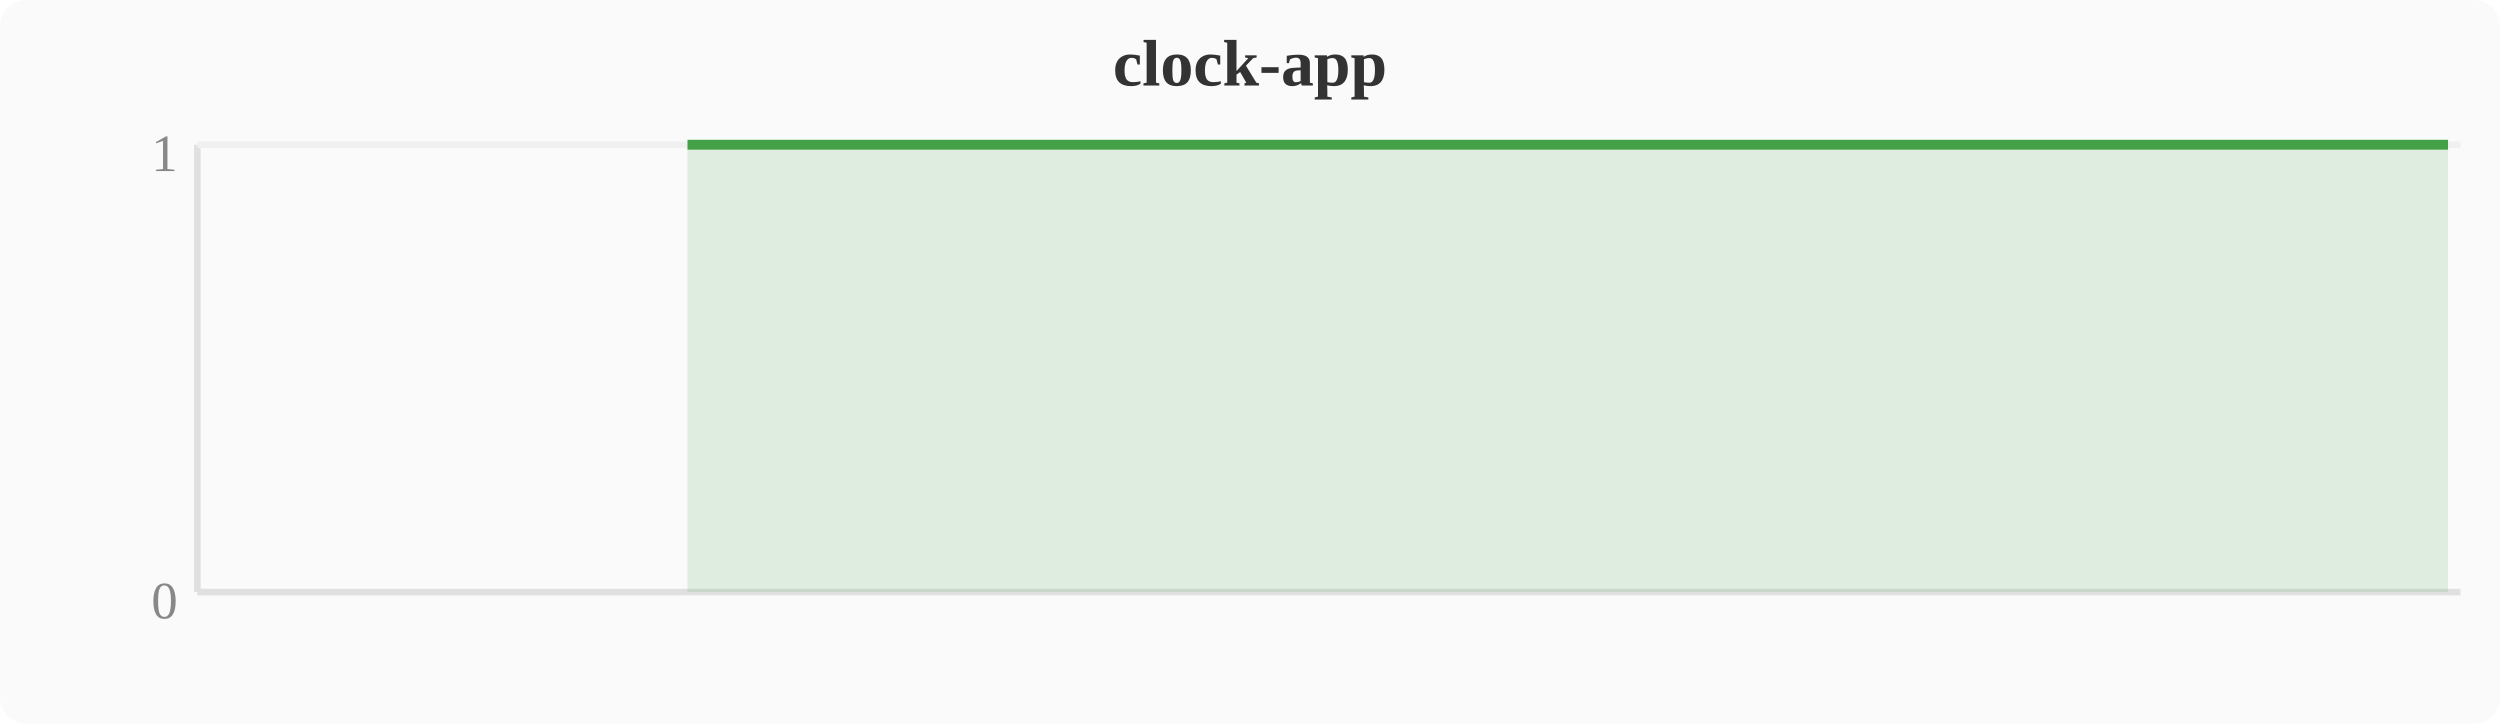
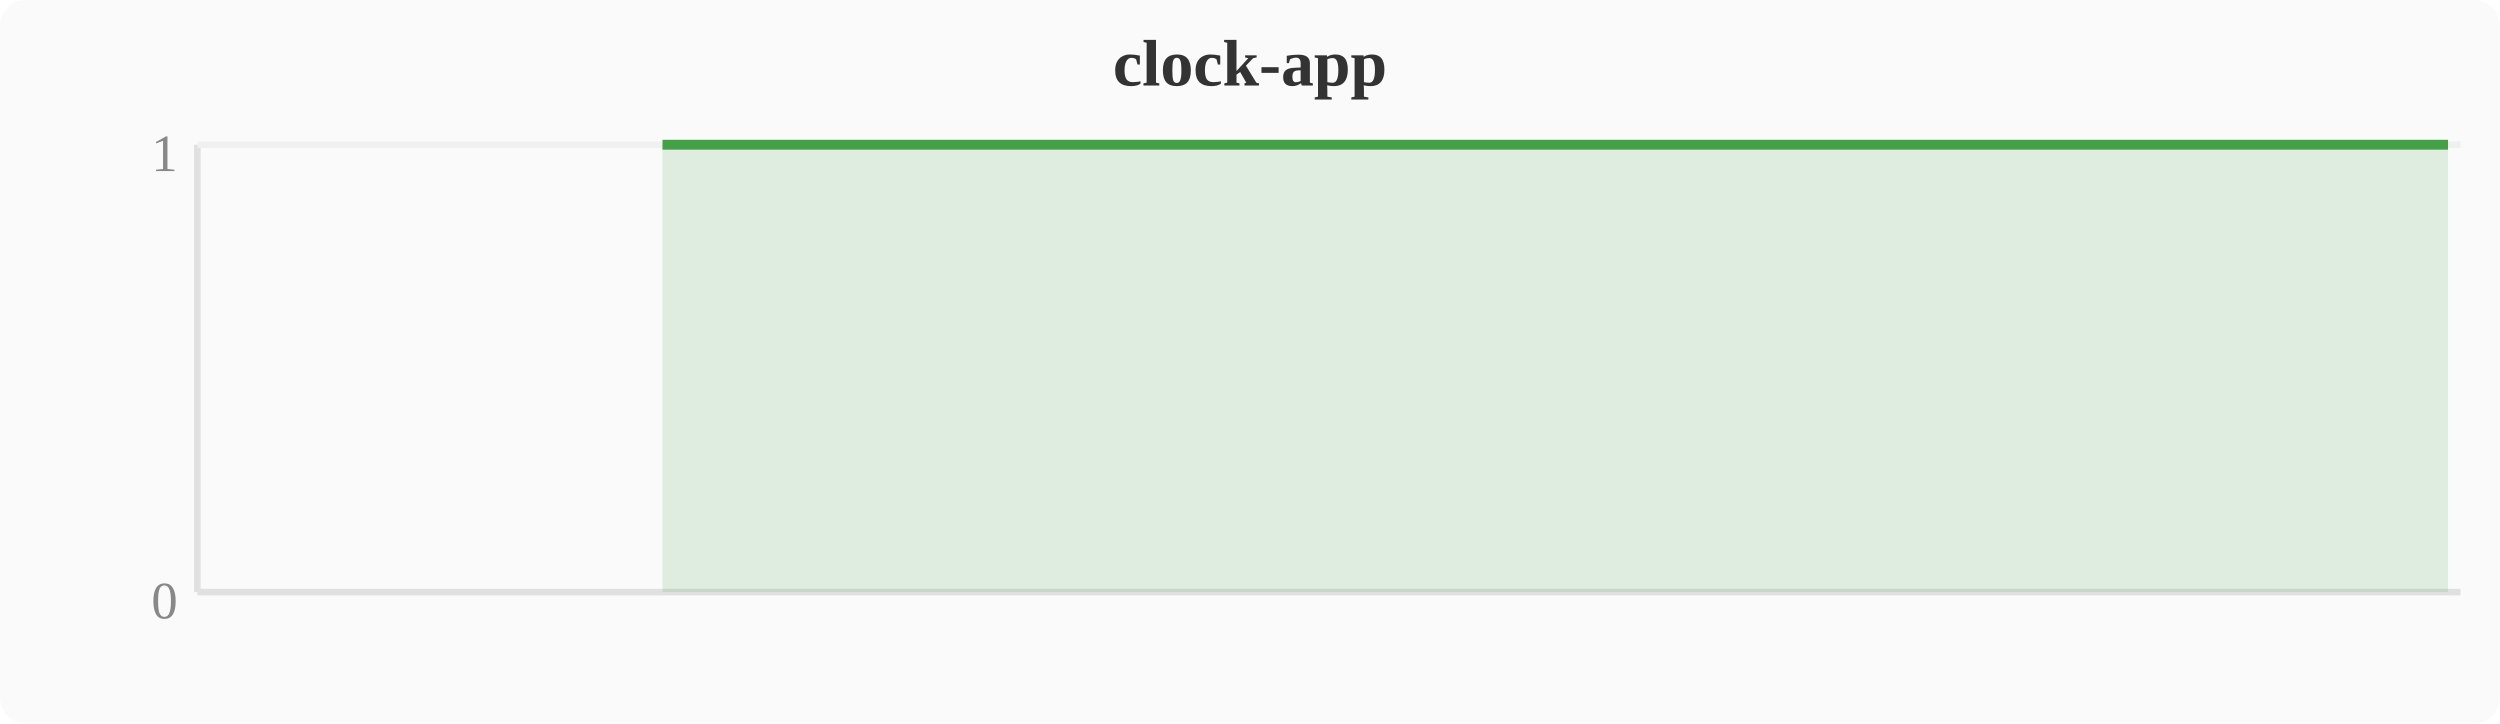
<svg xmlns="http://www.w3.org/2000/svg" width="380" height="110" viewBox="0 0 380 110">
  <rect width="380" height="110" fill="#fafafa" rx="4" />
  <text x="190" y="13" text-anchor="middle" font-size="10" font-weight="bold" fill="#333">clock-app</text>
  <line x1="30" y1="22" x2="30" y2="90" stroke="#e0e0e0" stroke-width="1" />
  <line x1="30" y1="90" x2="374" y2="90" stroke="#e0e0e0" stroke-width="1" />
  <line x1="30" y1="22" x2="374" y2="22" stroke="#f0f0f0" stroke-width="1" />
  <text x="27" y="94" text-anchor="end" font-size="8" fill="#888">0</text>
  <text x="27" y="26" text-anchor="end" font-size="8" fill="#888">1</text>
-   <polygon points="104.5,22.0 108.4,22.0 112.2,22.0 116.0,22.0 119.8,22.0 123.6,22.0 127.5,22.0 131.3,22.0 135.1,22.0 138.9,22.0 142.8,22.0 146.6,22.0 150.4,22.0 154.2,22.0 158.0,22.0 161.9,22.0 165.7,22.0 169.5,22.0 173.3,22.0 177.2,22.0 181.0,22.0 184.8,22.0 188.6,22.0 192.4,22.0 196.3,22.0 200.1,22.0 203.9,22.0 207.7,22.0 211.6,22.0 215.4,22.0 219.2,22.0 223.0,22.0 226.8,22.0 230.7,22.0 234.5,22.0 238.3,22.0 242.1,22.0 246.0,22.0 249.8,22.0 253.6,22.0 257.4,22.0 261.2,22.0 265.1,22.0 268.9,22.0 272.7,22.0 276.5,22.0 280.4,22.0 284.2,22.0 288.0,22.0 291.8,22.0 295.6,22.0 299.5,22.0 303.3,22.0 307.1,22.0 310.9,22.0 314.8,22.0 318.6,22.0 322.4,22.0 326.2,22.0 330.0,22.0 333.9,22.0 337.7,22.0 341.5,22.0 345.3,22.0 349.2,22.0 353.0,22.0 356.8,22.0 360.6,22.0 364.4,22.0 368.3,22.0 372.1,22.0 372.1,90 104.5,90" fill="#43a047" opacity="0.15" />
-   <polyline points="104.5,22.0 108.4,22.0 112.2,22.0 116.0,22.0 119.8,22.0 123.6,22.0 127.5,22.0 131.3,22.0 135.1,22.0 138.9,22.0 142.8,22.0 146.6,22.0 150.4,22.0 154.2,22.0 158.0,22.0 161.9,22.0 165.7,22.0 169.5,22.0 173.3,22.0 177.2,22.0 181.0,22.0 184.8,22.0 188.6,22.0 192.4,22.0 196.3,22.0 200.1,22.0 203.9,22.0 207.7,22.0 211.6,22.0 215.4,22.0 219.2,22.0 223.0,22.0 226.8,22.0 230.7,22.0 234.5,22.0 238.3,22.0 242.1,22.0 246.0,22.0 249.8,22.0 253.6,22.0 257.4,22.0 261.2,22.0 265.1,22.0 268.9,22.0 272.7,22.0 276.5,22.0 280.4,22.0 284.2,22.0 288.0,22.0 291.8,22.0 295.6,22.0 299.5,22.0 303.3,22.0 307.1,22.0 310.9,22.0 314.8,22.0 318.6,22.0 322.4,22.0 326.2,22.0 330.0,22.0 333.9,22.0 337.7,22.0 341.5,22.0 345.3,22.0 349.2,22.0 353.0,22.0 356.8,22.0 360.6,22.0 364.4,22.0 368.3,22.0 372.1,22.0" fill="none" stroke="#43a047" stroke-width="1.5" stroke-linejoin="round" />
+   <polygon points="100.7,22.0 104.5,22.0 108.4,22.0 112.2,22.0 116.0,22.0 119.8,22.0 123.6,22.0 127.5,22.0 131.3,22.0 135.1,22.0 138.9,22.0 142.8,22.0 146.6,22.0 150.4,22.0 154.2,22.0 158.0,22.0 161.9,22.0 165.7,22.0 169.5,22.0 173.3,22.0 177.2,22.0 181.0,22.0 184.8,22.0 188.6,22.0 192.4,22.0 196.3,22.0 200.1,22.0 203.9,22.0 207.7,22.0 211.6,22.0 215.4,22.0 219.2,22.0 223.0,22.0 226.8,22.0 230.7,22.0 234.5,22.0 238.3,22.0 242.1,22.0 246.0,22.0 249.8,22.0 253.6,22.0 257.4,22.0 261.2,22.0 265.1,22.0 268.9,22.0 272.7,22.0 276.5,22.0 280.4,22.0 284.2,22.0 288.0,22.0 291.8,22.0 295.6,22.0 299.5,22.0 303.3,22.0 307.1,22.0 310.9,22.0 314.8,22.0 318.6,22.0 322.4,22.0 326.2,22.0 330.0,22.0 333.9,22.0 337.7,22.0 341.5,22.0 345.3,22.0 349.2,22.0 353.0,22.0 356.8,22.0 360.6,22.0 364.4,22.0 368.3,22.0 372.1,22.0 372.1,90 100.7,90" fill="#43a047" opacity="0.15" />
+   <polyline points="100.7,22.0 104.5,22.0 108.4,22.0 112.2,22.0 116.0,22.0 119.8,22.0 123.6,22.0 127.5,22.0 131.3,22.0 135.1,22.0 138.9,22.0 142.8,22.0 146.6,22.0 150.4,22.0 154.2,22.0 158.0,22.0 161.9,22.0 165.7,22.0 169.5,22.0 173.3,22.0 177.2,22.0 181.0,22.0 184.8,22.0 188.6,22.0 192.4,22.0 196.3,22.0 200.1,22.0 203.9,22.0 207.7,22.0 211.6,22.0 215.4,22.0 219.2,22.0 223.0,22.0 226.8,22.0 230.7,22.0 234.5,22.0 238.3,22.0 242.1,22.0 246.0,22.0 249.8,22.0 253.6,22.0 257.4,22.0 261.2,22.0 265.1,22.0 268.9,22.0 272.7,22.0 276.5,22.0 280.4,22.0 284.2,22.0 288.0,22.0 291.8,22.0 295.6,22.0 299.5,22.0 303.3,22.0 307.1,22.0 310.9,22.0 314.8,22.0 318.6,22.0 322.4,22.0 326.2,22.0 330.0,22.0 333.9,22.0 337.7,22.0 341.5,22.0 345.3,22.0 349.2,22.0 353.0,22.0 356.8,22.0 360.6,22.0 364.4,22.0 368.3,22.0 372.1,22.0" fill="none" stroke="#43a047" stroke-width="1.5" stroke-linejoin="round" />
</svg>
